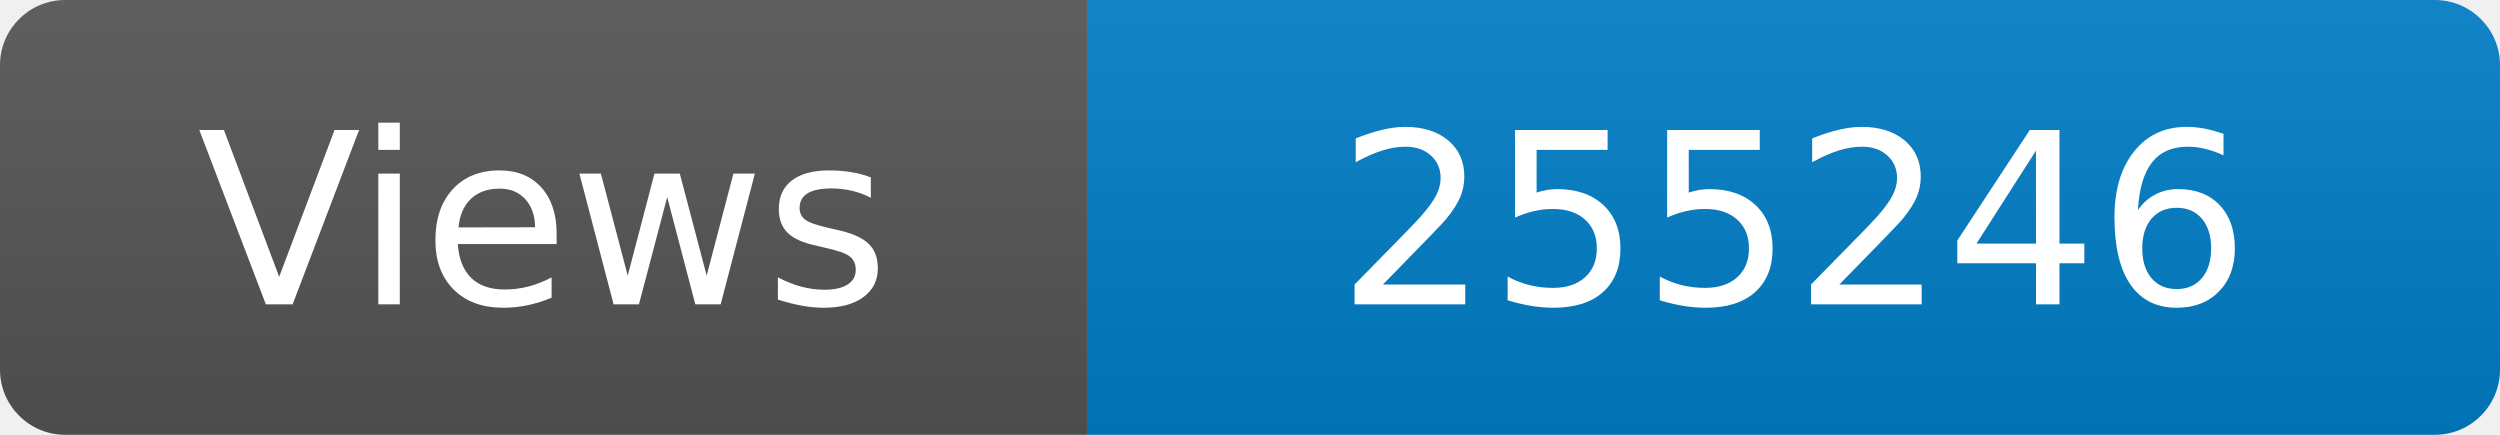
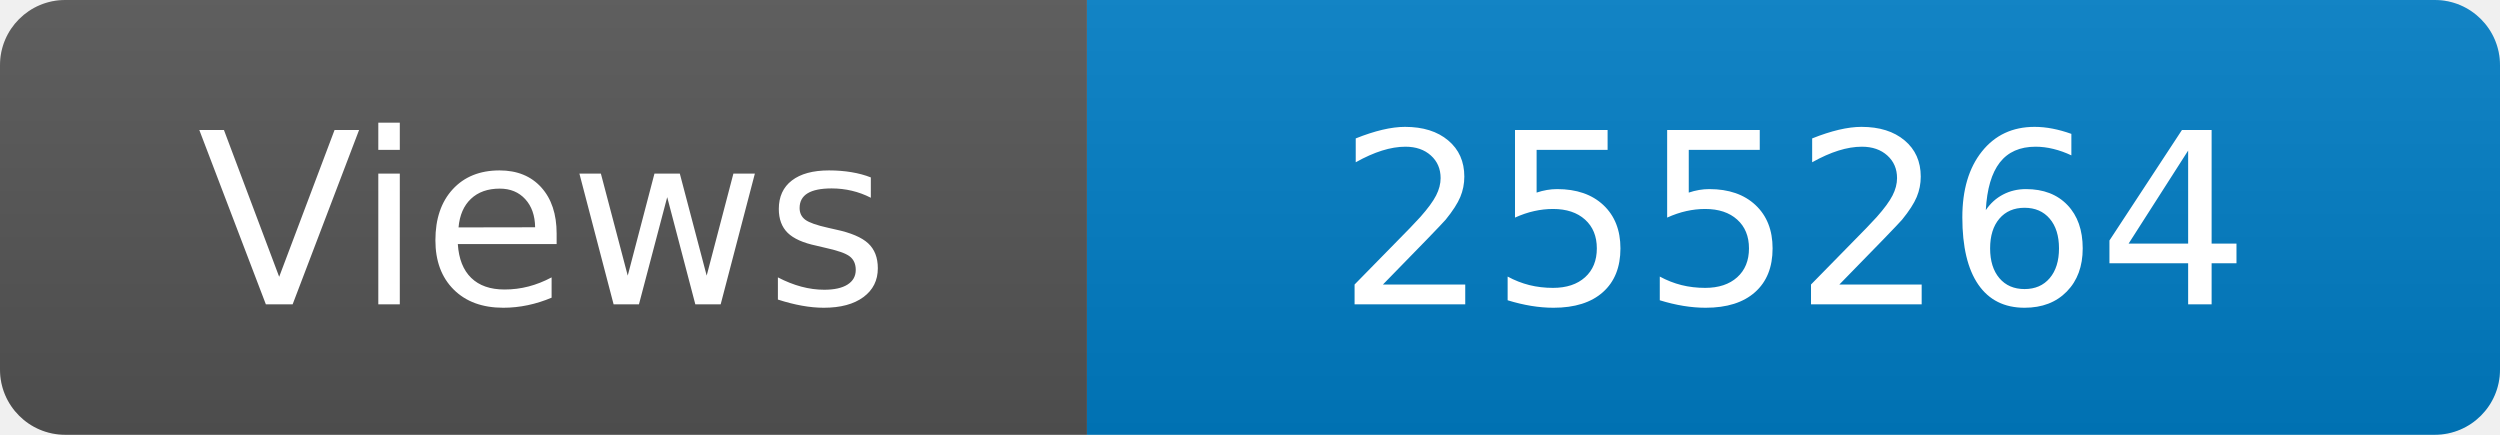
<svg xmlns="http://www.w3.org/2000/svg" width="115" height="20" role="img" aria-label="Maintained?: yes">
  <linearGradient id="s" x2="0" y2="100%">
    <stop offset="0" stop-color="#bbb" stop-opacity=".1" />
    <stop offset="1" stop-opacity=".1" />
  </linearGradient>
  <clipPath id="r">
    <rect width="115" height="20" rx="3" fill="#fff" />
  </clipPath>
  <g clip-path="url(#r)">
    <rect width="50" height="20" fill="#555" />
    <rect x="50" width="160" height="20" fill="#007ec6" />
    <rect width="115" height="20" fill="url(#s)" />
  </g>
  <g fill="#fff" text-anchor="middle" font-family="Verdana,Geneva,DejaVu Sans,sans-serif" font-size="110">
    <text x="250" y="140" transform="scale(.1)" fill="#fff">Views</text>
-     <text x="825" y="140" transform="scale(.1)" fill="#fff">255246</text>
+     <text x="825" y="140" transform="scale(.1)" fill="#fff">255264</text>
  </g>
</svg>
